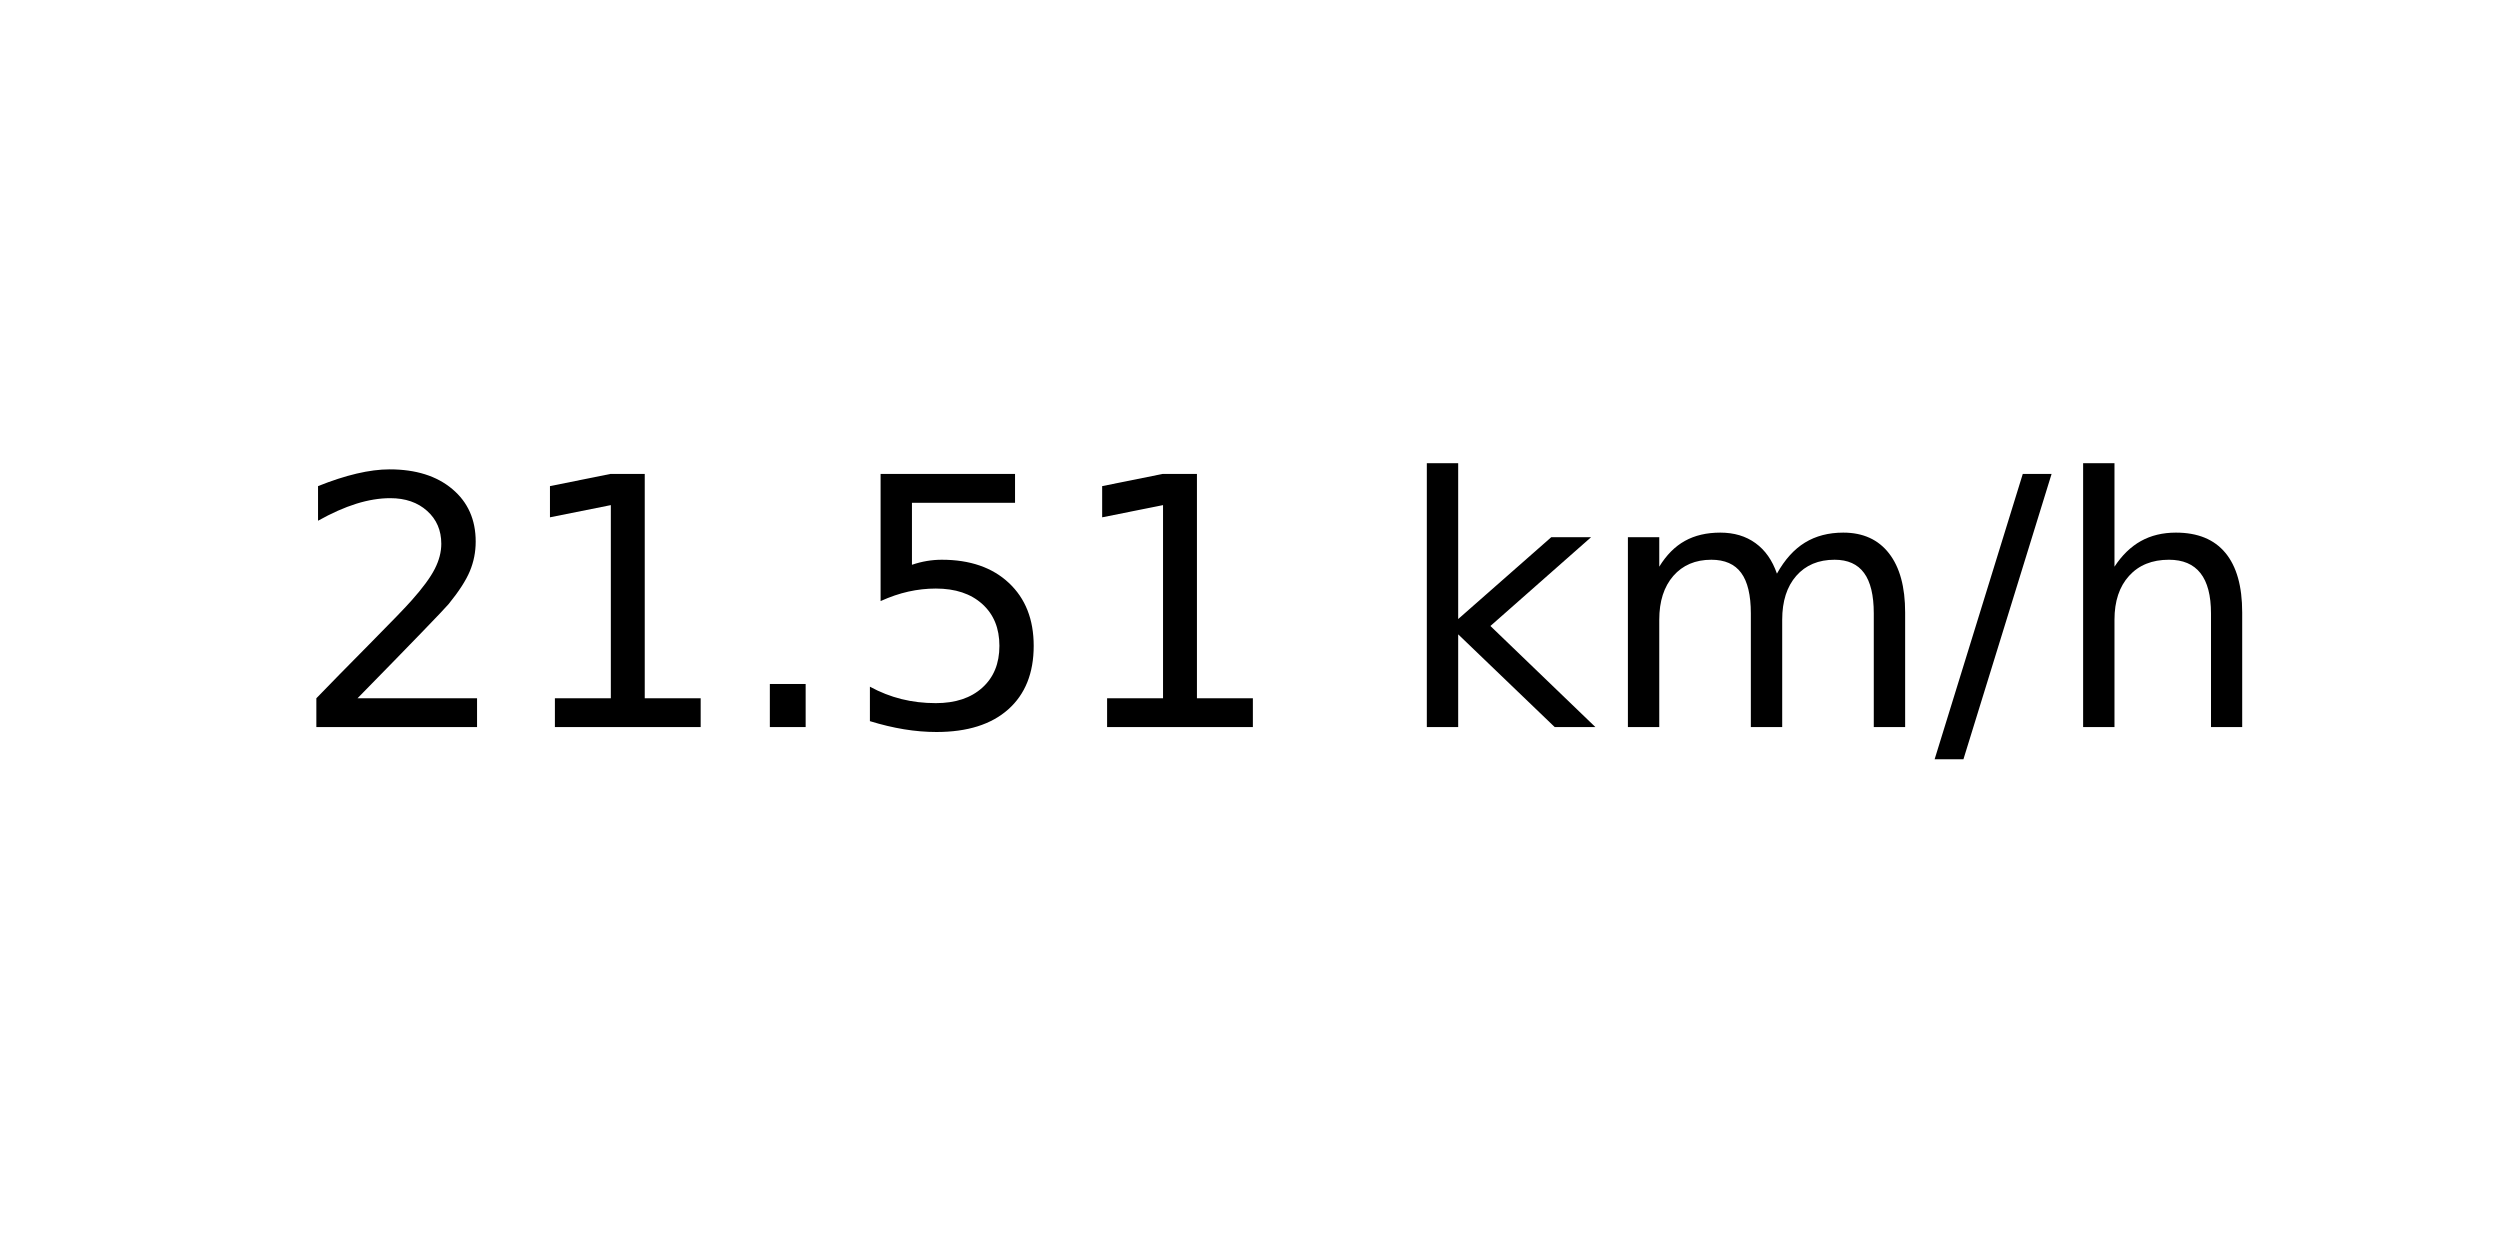
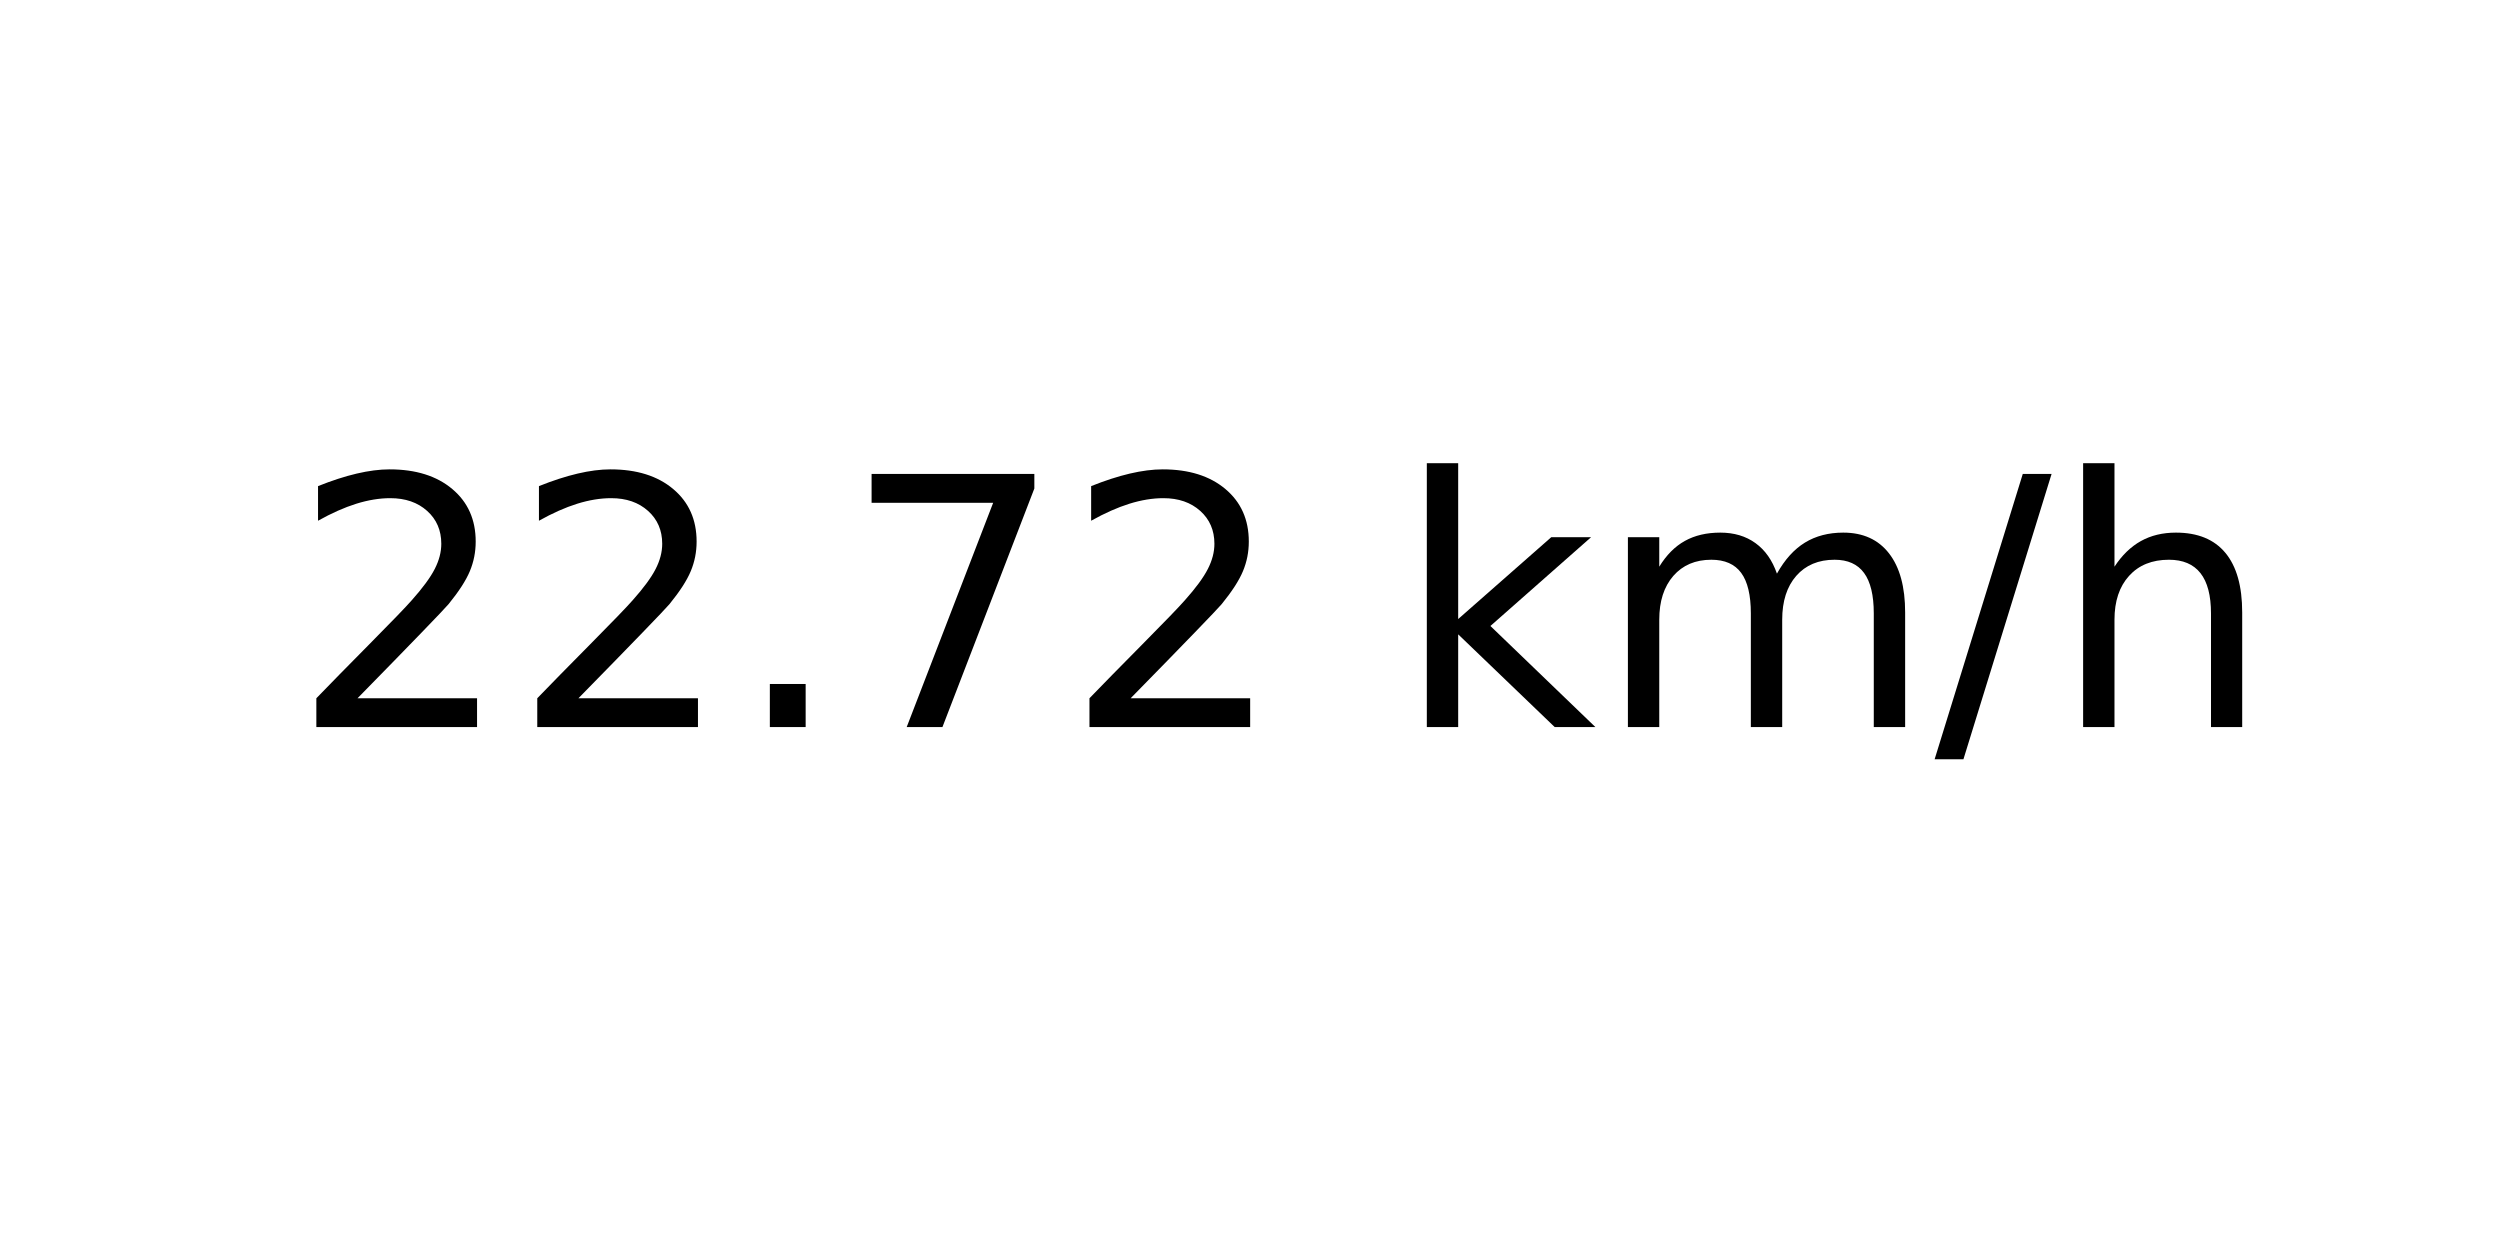
<svg xmlns="http://www.w3.org/2000/svg" xmlns:xlink="http://www.w3.org/1999/xlink" width="72pt" height="36pt" viewBox="0 0 72 36" version="1.1">
  <defs>
    <style type="text/css">*{stroke-linejoin: round; stroke-linecap: butt}</style>
  </defs>
  <g id="figure_1">
    <g id="axes_1">
      <g id="text_1">
        <g transform="translate(8.378125 20.93937) scale(0.1 -0.1)">
          <defs>
            <path id="DejaVuSans-32" d="M 1228 531  L 3431 531  L 3431 0  L 469 0  L 469 531  Q 828 903 1448 1529  Q 2069 2156 2228 2338  Q 2531 2678 2651 2914  Q 2772 3150 2772 3378  Q 2772 3750 2511 3984  Q 2250 4219 1831 4219  Q 1534 4219 1204 4116  Q 875 4013 500 3803  L 500 4441  Q 881 4594 1212 4672  Q 1544 4750 1819 4750  Q 2544 4750 2975 4387  Q 3406 4025 3406 3419  Q 3406 3131 3298 2873  Q 3191 2616 2906 2266  Q 2828 2175 2409 1742  Q 1991 1309 1228 531  z " transform="scale(0.015625)" />
-             <path id="DejaVuSans-31" d="M 794 531  L 1825 531  L 1825 4091  L 703 3866  L 703 4441  L 1819 4666  L 2450 4666  L 2450 531  L 3481 531  L 3481 0  L 794 0  L 794 531  z " transform="scale(0.015625)" />
            <path id="DejaVuSans-2e" d="M 684 794  L 1344 794  L 1344 0  L 684 0  L 684 794  z " transform="scale(0.015625)" />
-             <path id="DejaVuSans-35" d="M 691 4666  L 3169 4666  L 3169 4134  L 1269 4134  L 1269 2991  Q 1406 3038 1543 3061  Q 1681 3084 1819 3084  Q 2600 3084 3056 2656  Q 3513 2228 3513 1497  Q 3513 744 3044 326  Q 2575 -91 1722 -91  Q 1428 -91 1123 -41  Q 819 9 494 109  L 494 744  Q 775 591 1075 516  Q 1375 441 1709 441  Q 2250 441 2565 725  Q 2881 1009 2881 1497  Q 2881 1984 2565 2268  Q 2250 2553 1709 2553  Q 1456 2553 1204 2497  Q 953 2441 691 2322  L 691 4666  z " transform="scale(0.015625)" />
+             <path id="DejaVuSans-37" d="M 525 4666  L 3525 4666  L 3525 4397  L 1831 0  L 1172 0  L 2766 4134  L 525 4134  L 525 4666  z " transform="scale(0.015625)" />
            <path id="DejaVuSans-20" transform="scale(0.015625)" />
            <path id="DejaVuSans-6b" d="M 581 4863  L 1159 4863  L 1159 1991  L 2875 3500  L 3609 3500  L 1753 1863  L 3688 0  L 2938 0  L 1159 1709  L 1159 0  L 581 0  L 581 4863  z " transform="scale(0.015625)" />
            <path id="DejaVuSans-6d" d="M 3328 2828  Q 3544 3216 3844 3400  Q 4144 3584 4550 3584  Q 5097 3584 5394 3201  Q 5691 2819 5691 2113  L 5691 0  L 5113 0  L 5113 2094  Q 5113 2597 4934 2840  Q 4756 3084 4391 3084  Q 3944 3084 3684 2787  Q 3425 2491 3425 1978  L 3425 0  L 2847 0  L 2847 2094  Q 2847 2600 2669 2842  Q 2491 3084 2119 3084  Q 1678 3084 1418 2786  Q 1159 2488 1159 1978  L 1159 0  L 581 0  L 581 3500  L 1159 3500  L 1159 2956  Q 1356 3278 1631 3431  Q 1906 3584 2284 3584  Q 2666 3584 2933 3390  Q 3200 3197 3328 2828  z " transform="scale(0.015625)" />
            <path id="DejaVuSans-2f" d="M 1625 4666  L 2156 4666  L 531 -594  L 0 -594  L 1625 4666  z " transform="scale(0.015625)" />
            <path id="DejaVuSans-68" d="M 3513 2113  L 3513 0  L 2938 0  L 2938 2094  Q 2938 2591 2744 2837  Q 2550 3084 2163 3084  Q 1697 3084 1428 2787  Q 1159 2491 1159 1978  L 1159 0  L 581 0  L 581 4863  L 1159 4863  L 1159 2956  Q 1366 3272 1645 3428  Q 1925 3584 2291 3584  Q 2894 3584 3203 3211  Q 3513 2838 3513 2113  z " transform="scale(0.015625)" />
          </defs>
          <use xlink:href="#DejaVuSans-32" />
-           <use xlink:href="#DejaVuSans-31" x="63.623" />
+           <use xlink:href="#DejaVuSans-32" x="63.623" />
          <use xlink:href="#DejaVuSans-2e" x="127.246" />
-           <use xlink:href="#DejaVuSans-35" x="159.033" />
-           <use xlink:href="#DejaVuSans-31" x="222.656" />
+           <use xlink:href="#DejaVuSans-37" x="159.033" />
+           <use xlink:href="#DejaVuSans-32" x="222.656" />
          <use xlink:href="#DejaVuSans-20" x="286.279" />
          <use xlink:href="#DejaVuSans-6b" x="318.066" />
          <use xlink:href="#DejaVuSans-6d" x="375.977" />
          <use xlink:href="#DejaVuSans-2f" x="473.389" />
          <use xlink:href="#DejaVuSans-68" x="507.08" />
        </g>
      </g>
    </g>
  </g>
</svg>
